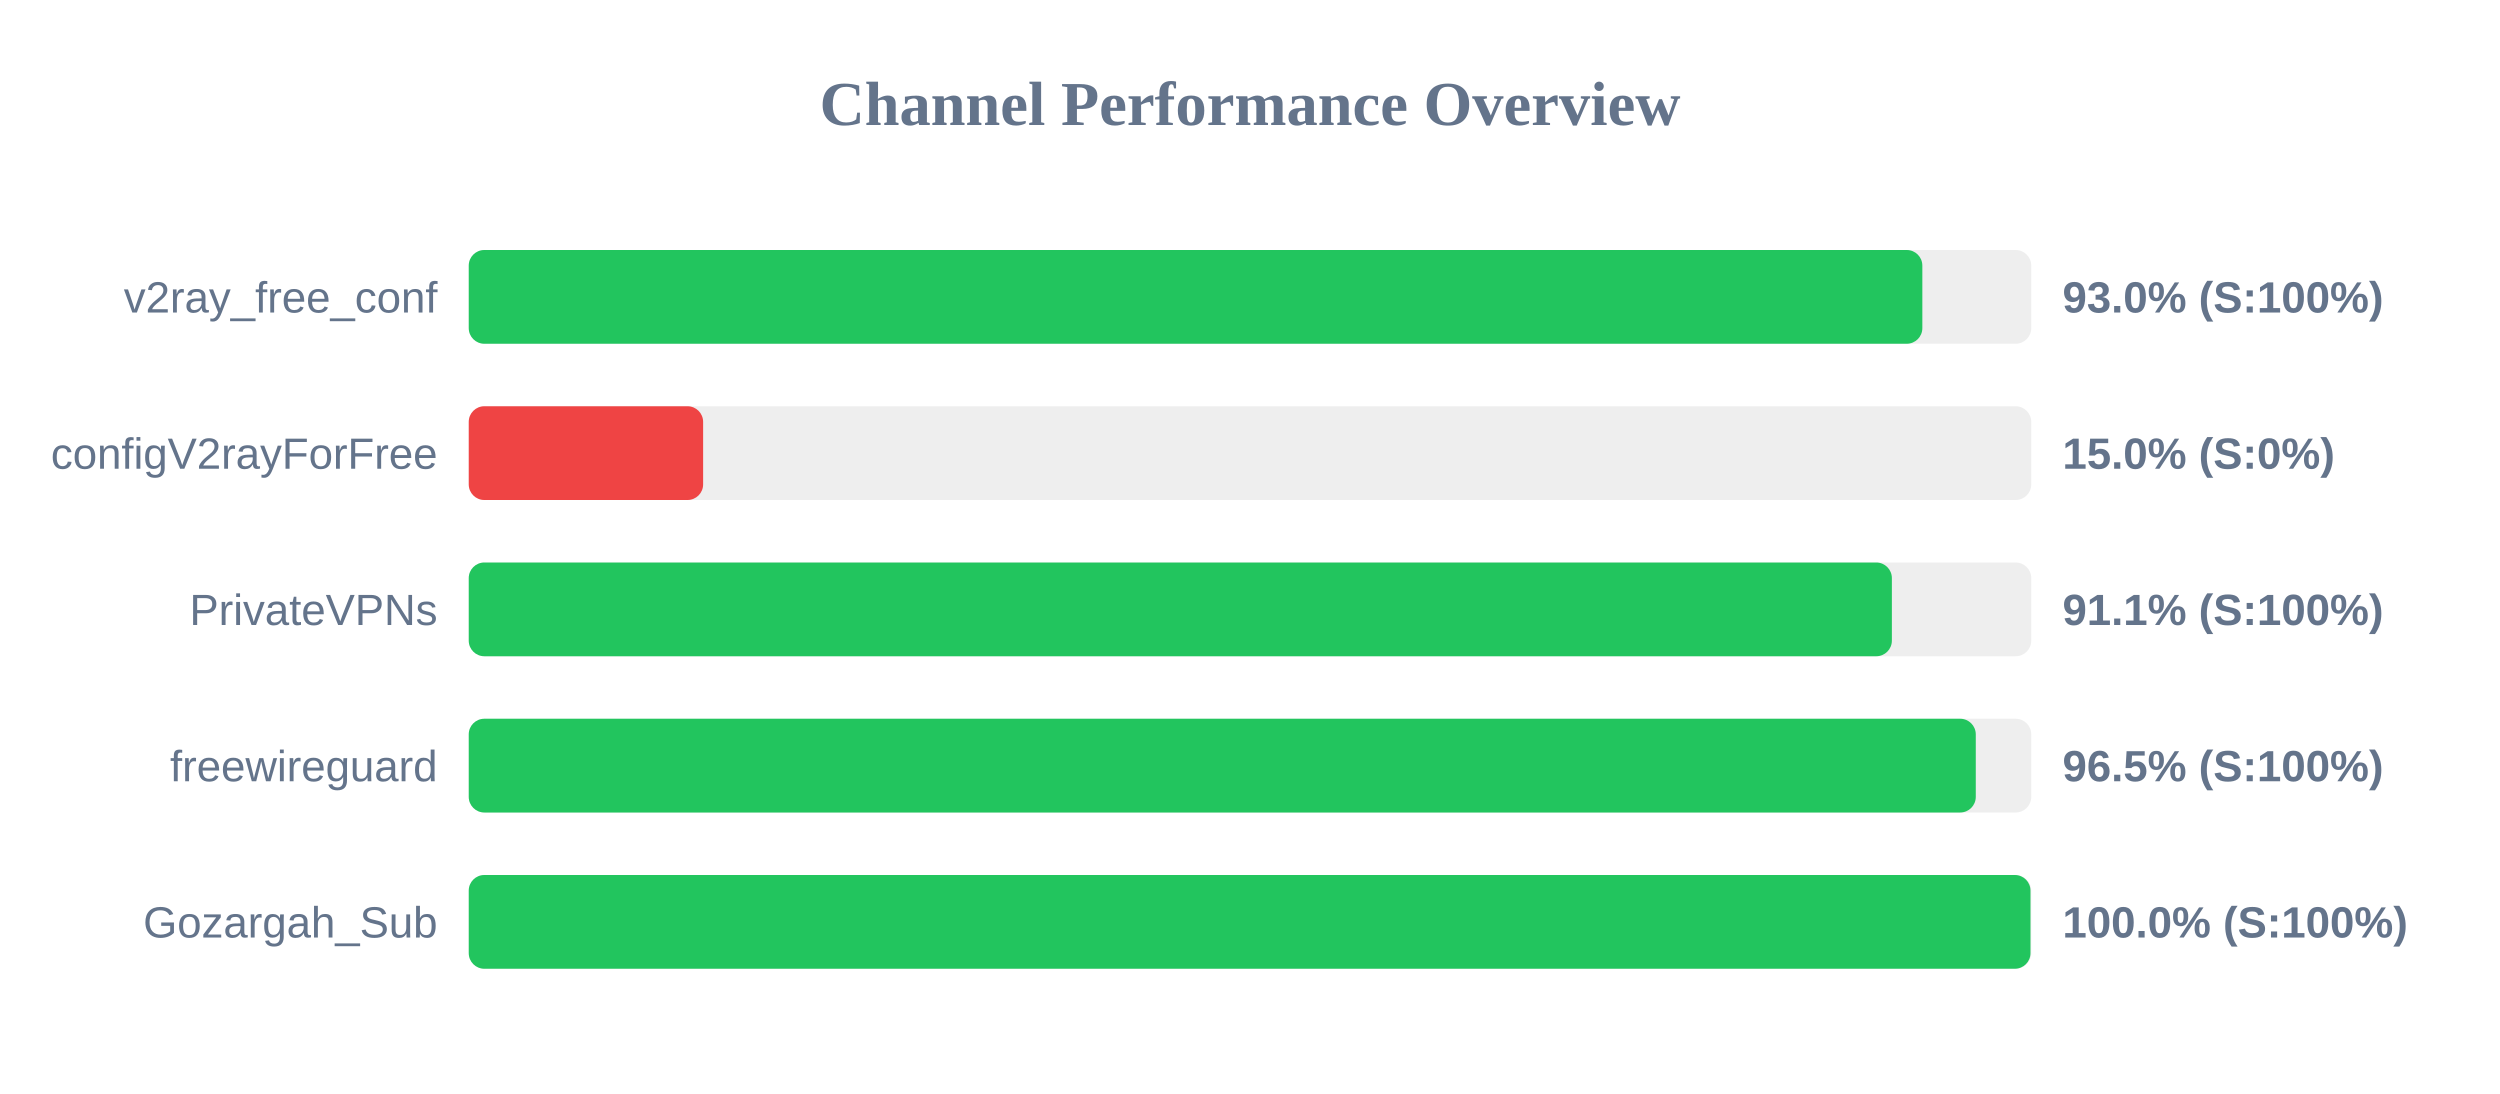
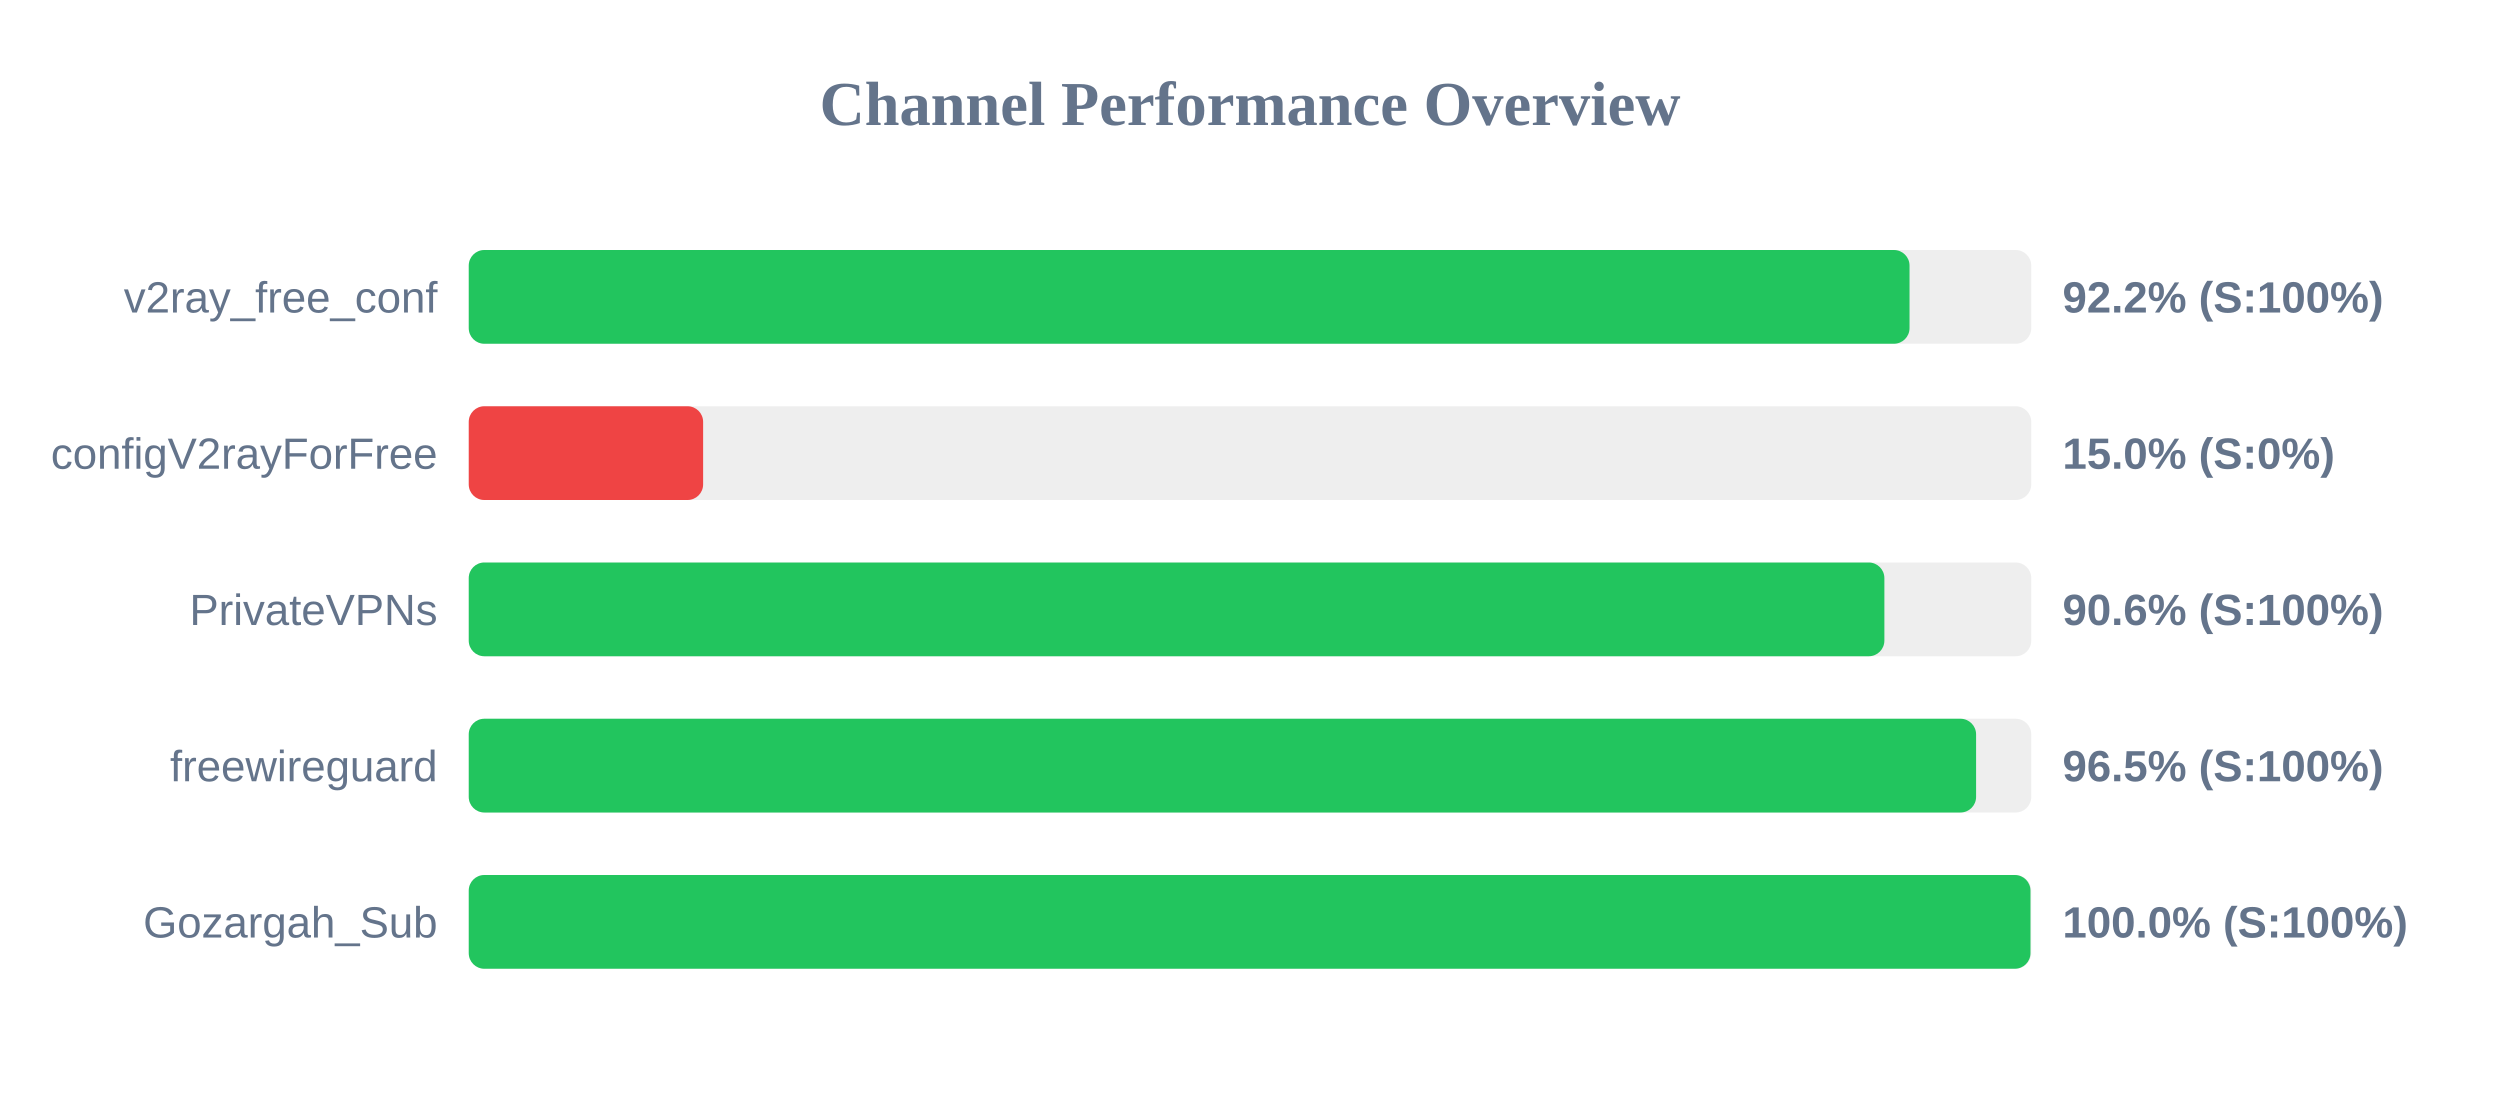
<svg xmlns="http://www.w3.org/2000/svg" width="800" height="350" version="1.1">
  <style>
        .row { font: 14px Arial; fill: #64748b; }
        .score { font: bold 14px Arial; fill: #64748b; }
    </style>
  <text x="400" y="40" text-anchor="middle" font-size="20px" font-weight="bold" fill="#64748b">Channel Performance Overview</text>
  <rect x="150" y="80" width="500" height="30" fill="#eee" rx="5" />
-   <rect x="150" y="80" width="465.15" height="30" fill="#22c55e" rx="5" />
+   <rect x="150" y="80" width="461.05" height="30" fill="#22c55e" rx="5" />
  <text x="140" y="100" text-anchor="end" class="row">v2ray_free_conf</text>
-   <text x="660" y="100" text-anchor="start" class="score">93.0% (S:100%)</text>
+   <text x="660" y="100" text-anchor="start" class="score">92.2% (S:100%)</text>
  <rect x="150" y="130" width="500" height="30" fill="#eee" rx="5" />
  <rect x="150" y="130" width="75.0" height="30" fill="#ef4444" rx="5" />
  <text x="140" y="150" text-anchor="end" class="row">configV2rayForFree</text>
  <text x="660" y="150" text-anchor="start" class="score">15.0% (S:0%)</text>
  <rect x="150" y="180" width="500" height="30" fill="#eee" rx="5" />
-   <rect x="150" y="180" width="455.4" height="30" fill="#22c55e" rx="5" />
+   <rect x="150" y="180" width="453.0" height="30" fill="#22c55e" rx="5" />
  <text x="140" y="200" text-anchor="end" class="row">PrivateVPNs</text>
-   <text x="660" y="200" text-anchor="start" class="score">91.1% (S:100%)</text>
+   <text x="660" y="200" text-anchor="start" class="score">90.6% (S:100%)</text>
  <rect x="150" y="230" width="500" height="30" fill="#eee" rx="5" />
-   <rect x="150" y="230" width="482.25" height="30" fill="#22c55e" rx="5" />
+   <rect x="150" y="230" width="482.35" height="30" fill="#22c55e" rx="5" />
  <text x="140" y="250" text-anchor="end" class="row">freewireguard</text>
  <text x="660" y="250" text-anchor="start" class="score">96.5% (S:100%)</text>
  <rect x="150" y="280" width="500" height="30" fill="#eee" rx="5" />
  <rect x="150" y="280" width="499.75" height="30" fill="#22c55e" rx="5" />
  <text x="140" y="300" text-anchor="end" class="row">Gozargah_Sub</text>
  <text x="660" y="300" text-anchor="start" class="score">100.0% (S:100%)</text>
</svg>
